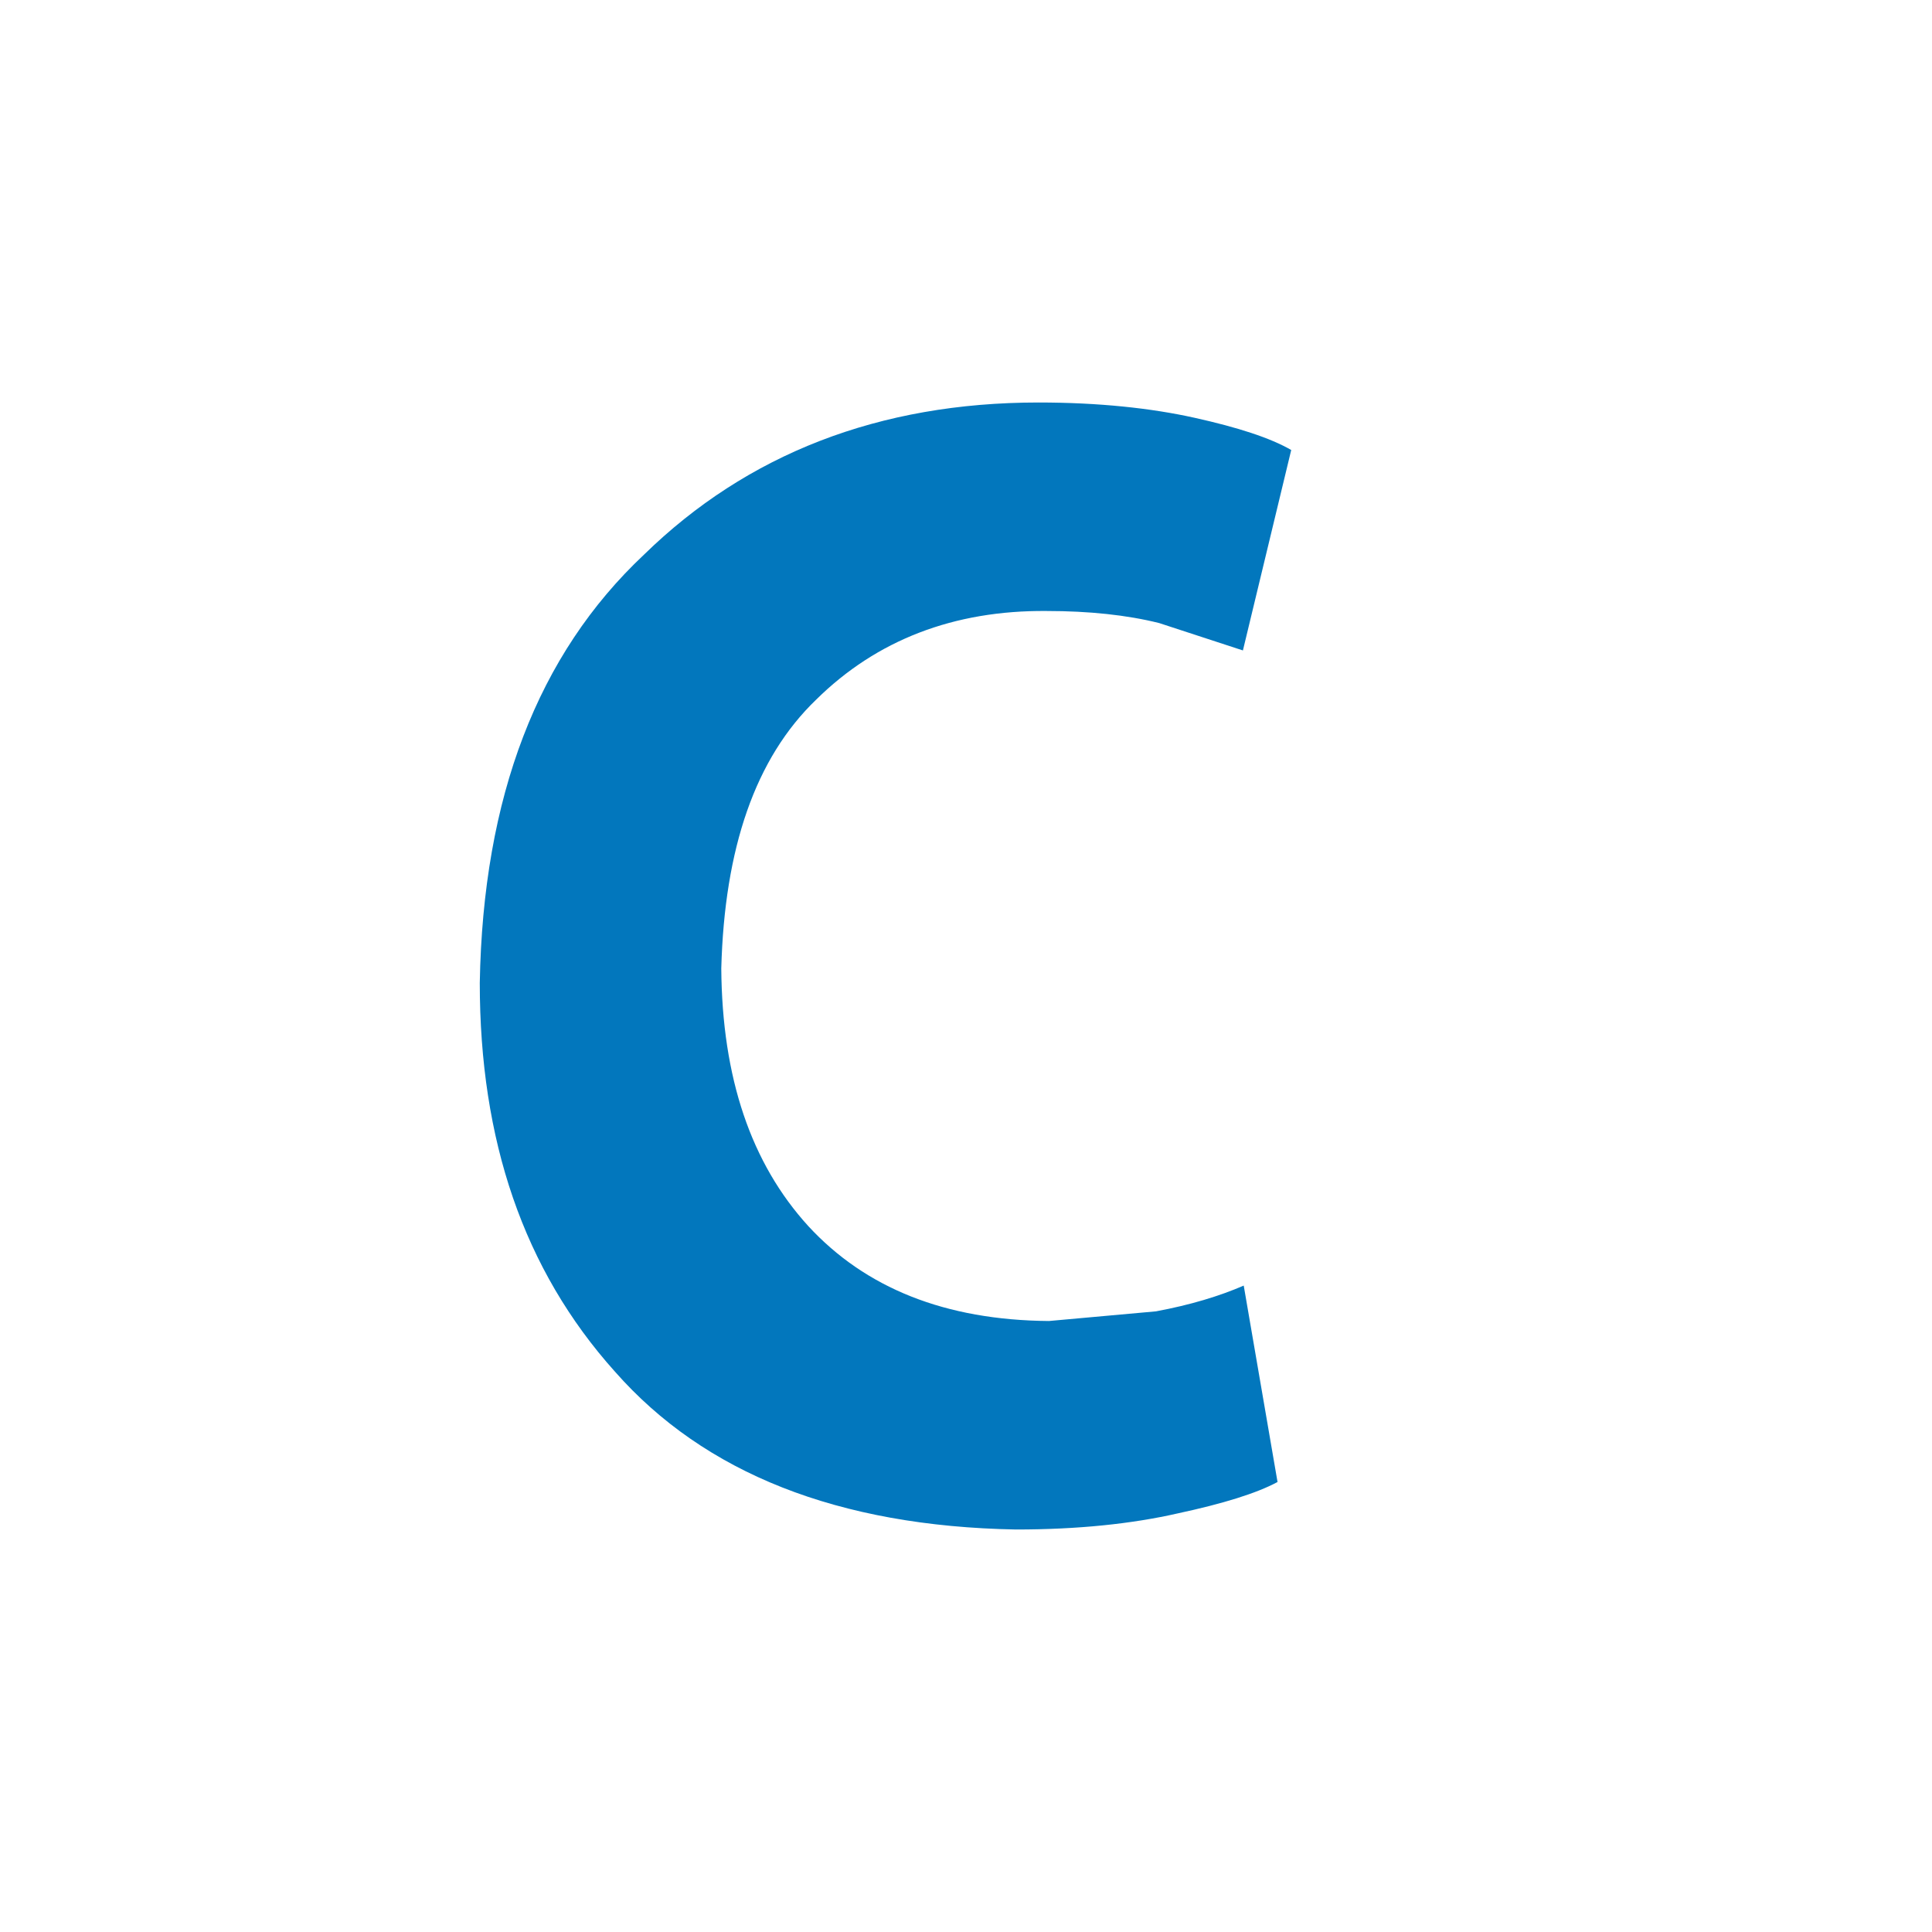
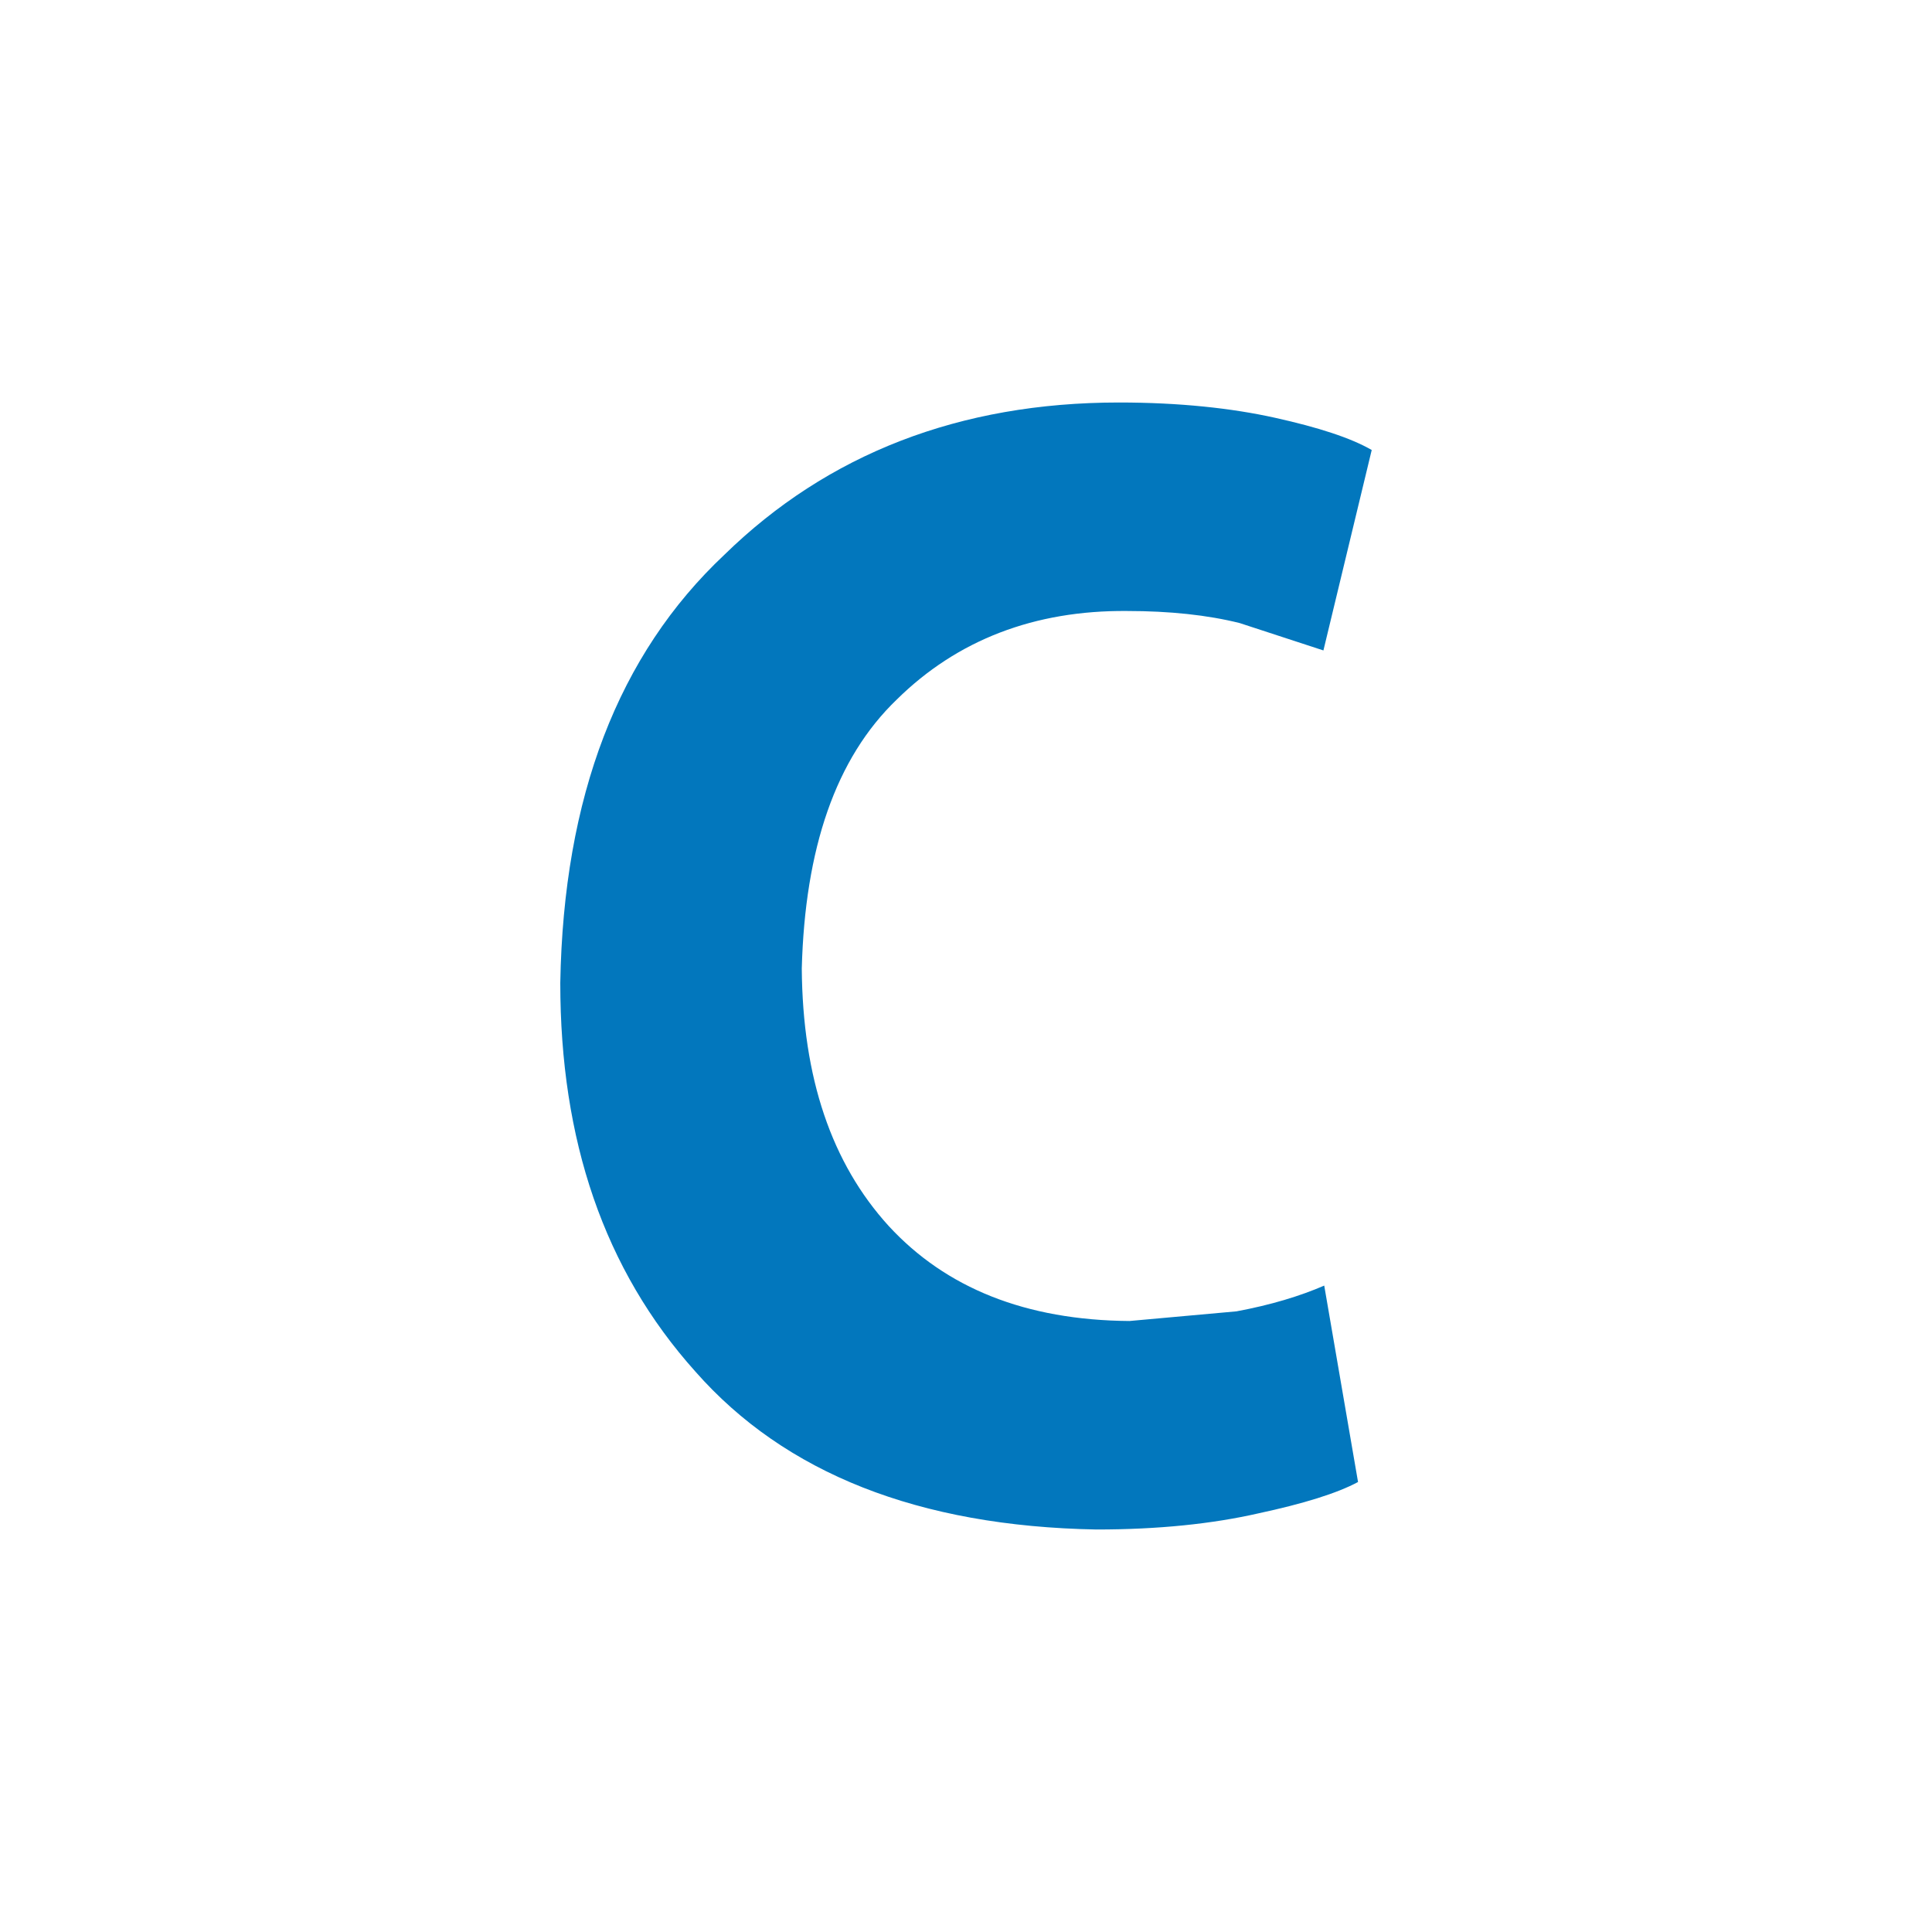
- <svg xmlns="http://www.w3.org/2000/svg" version="1.1" width="24" height="24" viewBox="0 0 24 24" id="svg2">
-   <defs id="defs8" />
-   <path d="M15.45,15.97L15.87,18.41C15.61,18.55 15.19,18.68 14.63,18.8C14.06,18.93 13.39,19 12.62,19C10.41,18.96 8.75,18.3 7.64,17.04C6.5,15.77 5.96,14.16 5.96,12.21C6,9.9 6.68,8.13 8,6.89C9.28,5.64 10.92,5 12.9,5C13.65,5 14.3,5.07 14.84,5.19C15.38,5.31 15.78,5.44 16.04,5.59L15.44,8.08L14.4,7.74C14,7.64 13.53,7.59 13,7.59C11.85,7.58 10.89,7.95 10.14,8.69C9.38,9.42 9,10.54 8.96,12.03C8.97,13.39 9.33,14.45 10.04,15.23C10.75,16 11.74,16.4 13.03,16.41L14.36,16.29C14.79,16.21 15.15,16.1 15.45,15.97Z" id="path4" style="fill:#0277bd;fill-opacity:1" />
+ <svg xmlns="http://www.w3.org/2000/svg" version="1.1" viewBox="0 0 24 24">
+   <path d="m16.45 15.97.42 2.44c-.26.14-.68.27-1.24.39-.57.13-1.24.2-2.01.2-2.21-.04-3.87-.7-4.98-1.96-1.14-1.27-1.68-2.88-1.68-4.83.04-2.31.72-4.08 2.04-5.32 1.28-1.25 2.92-1.89 4.9-1.89.75 0 1.4.07 1.94.19s.94.25 1.2.4l-.6 2.49-1.04-.34c-.4-.1-.87-.15-1.4-.15-1.15-.01-2.11.36-2.86 1.1-.76.73-1.14 1.85-1.18 3.34.01 1.36.37 2.42 1.08 3.2.71.77 1.7 1.17 2.99 1.18l1.33-.12c.43-.08.79-.19 1.09-.32z" style="fill:#0277bd" />
</svg>
